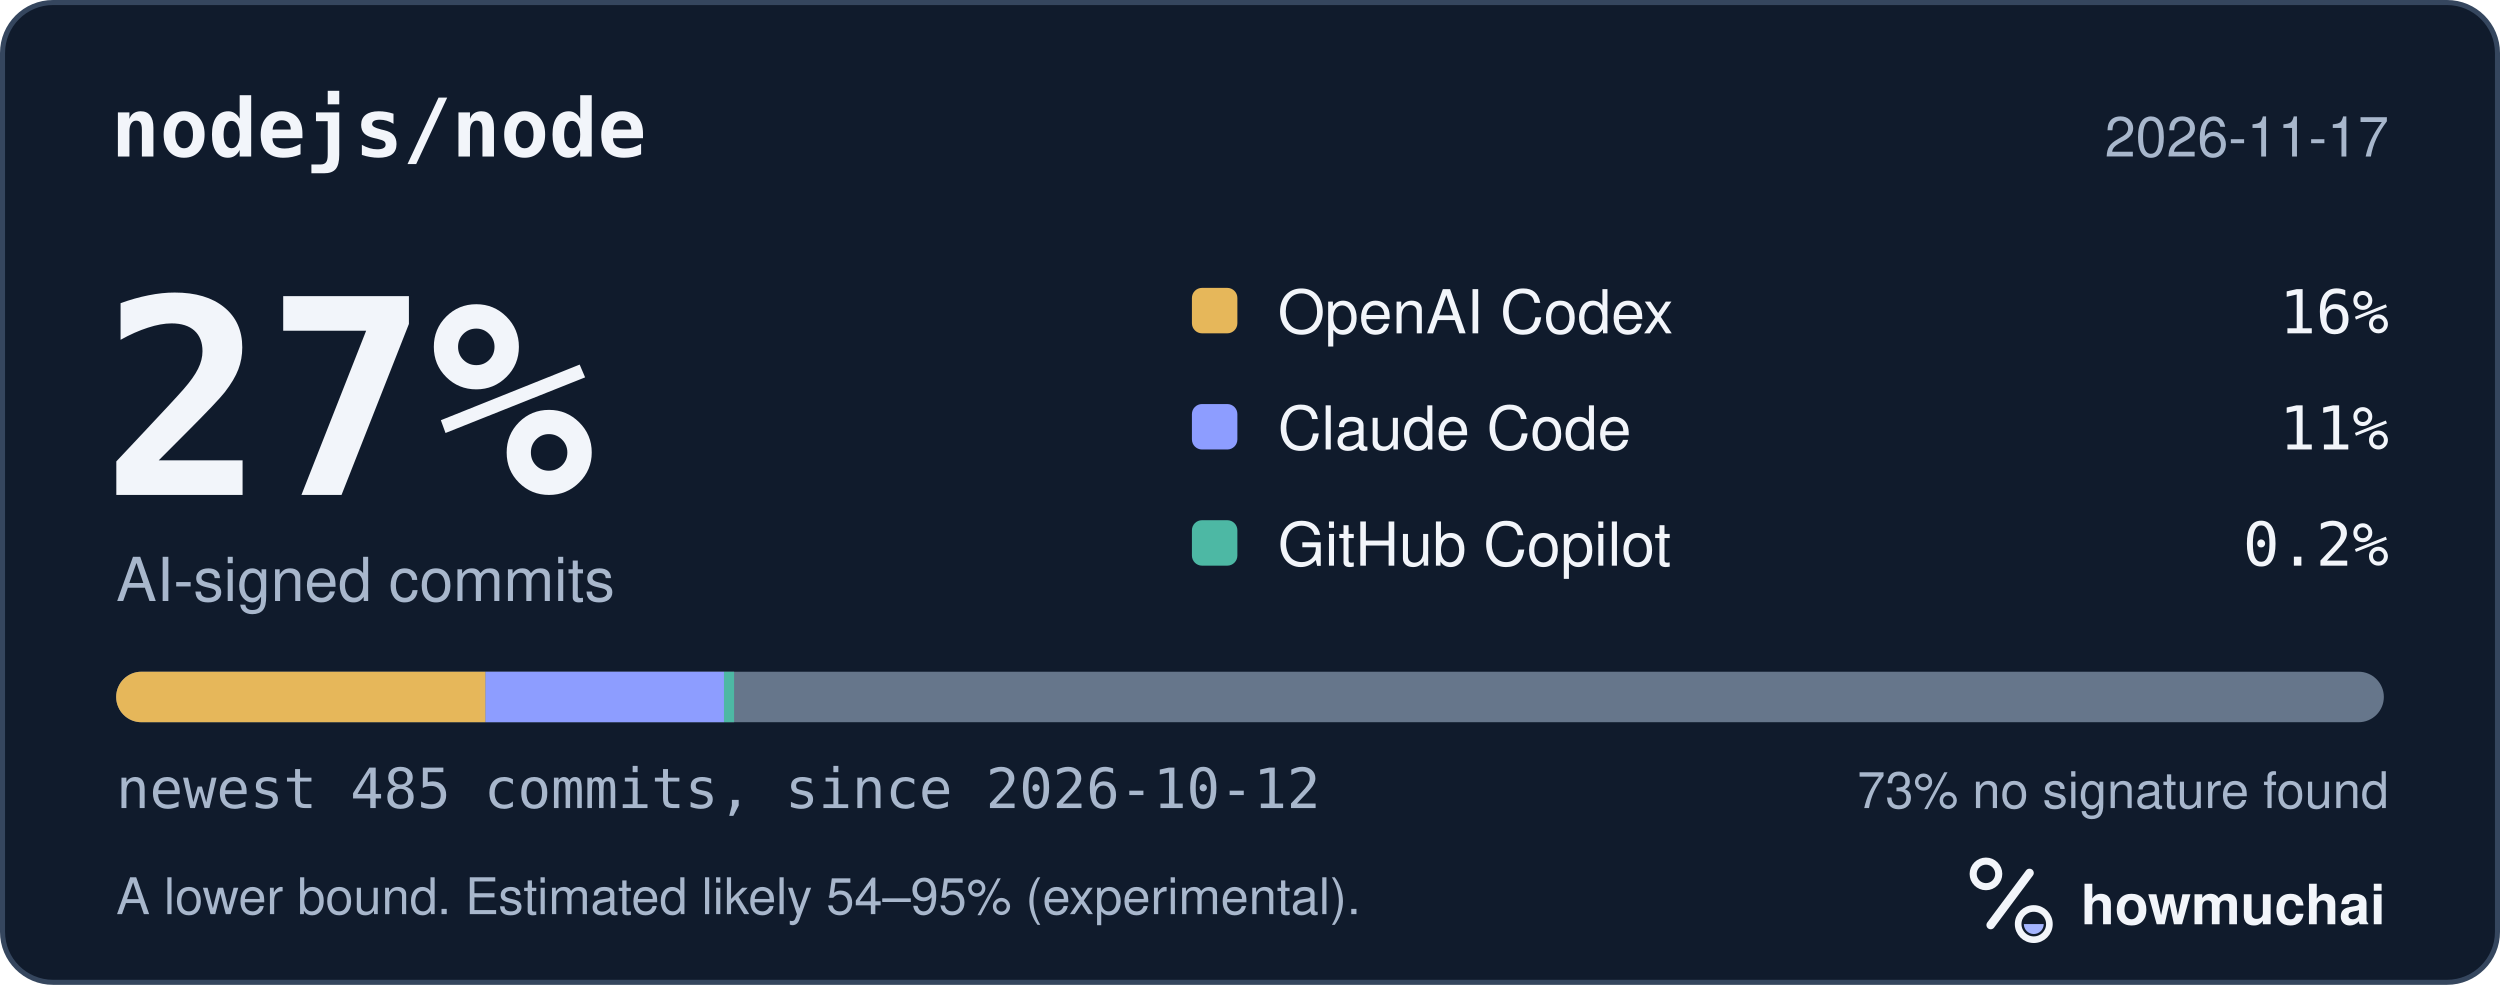
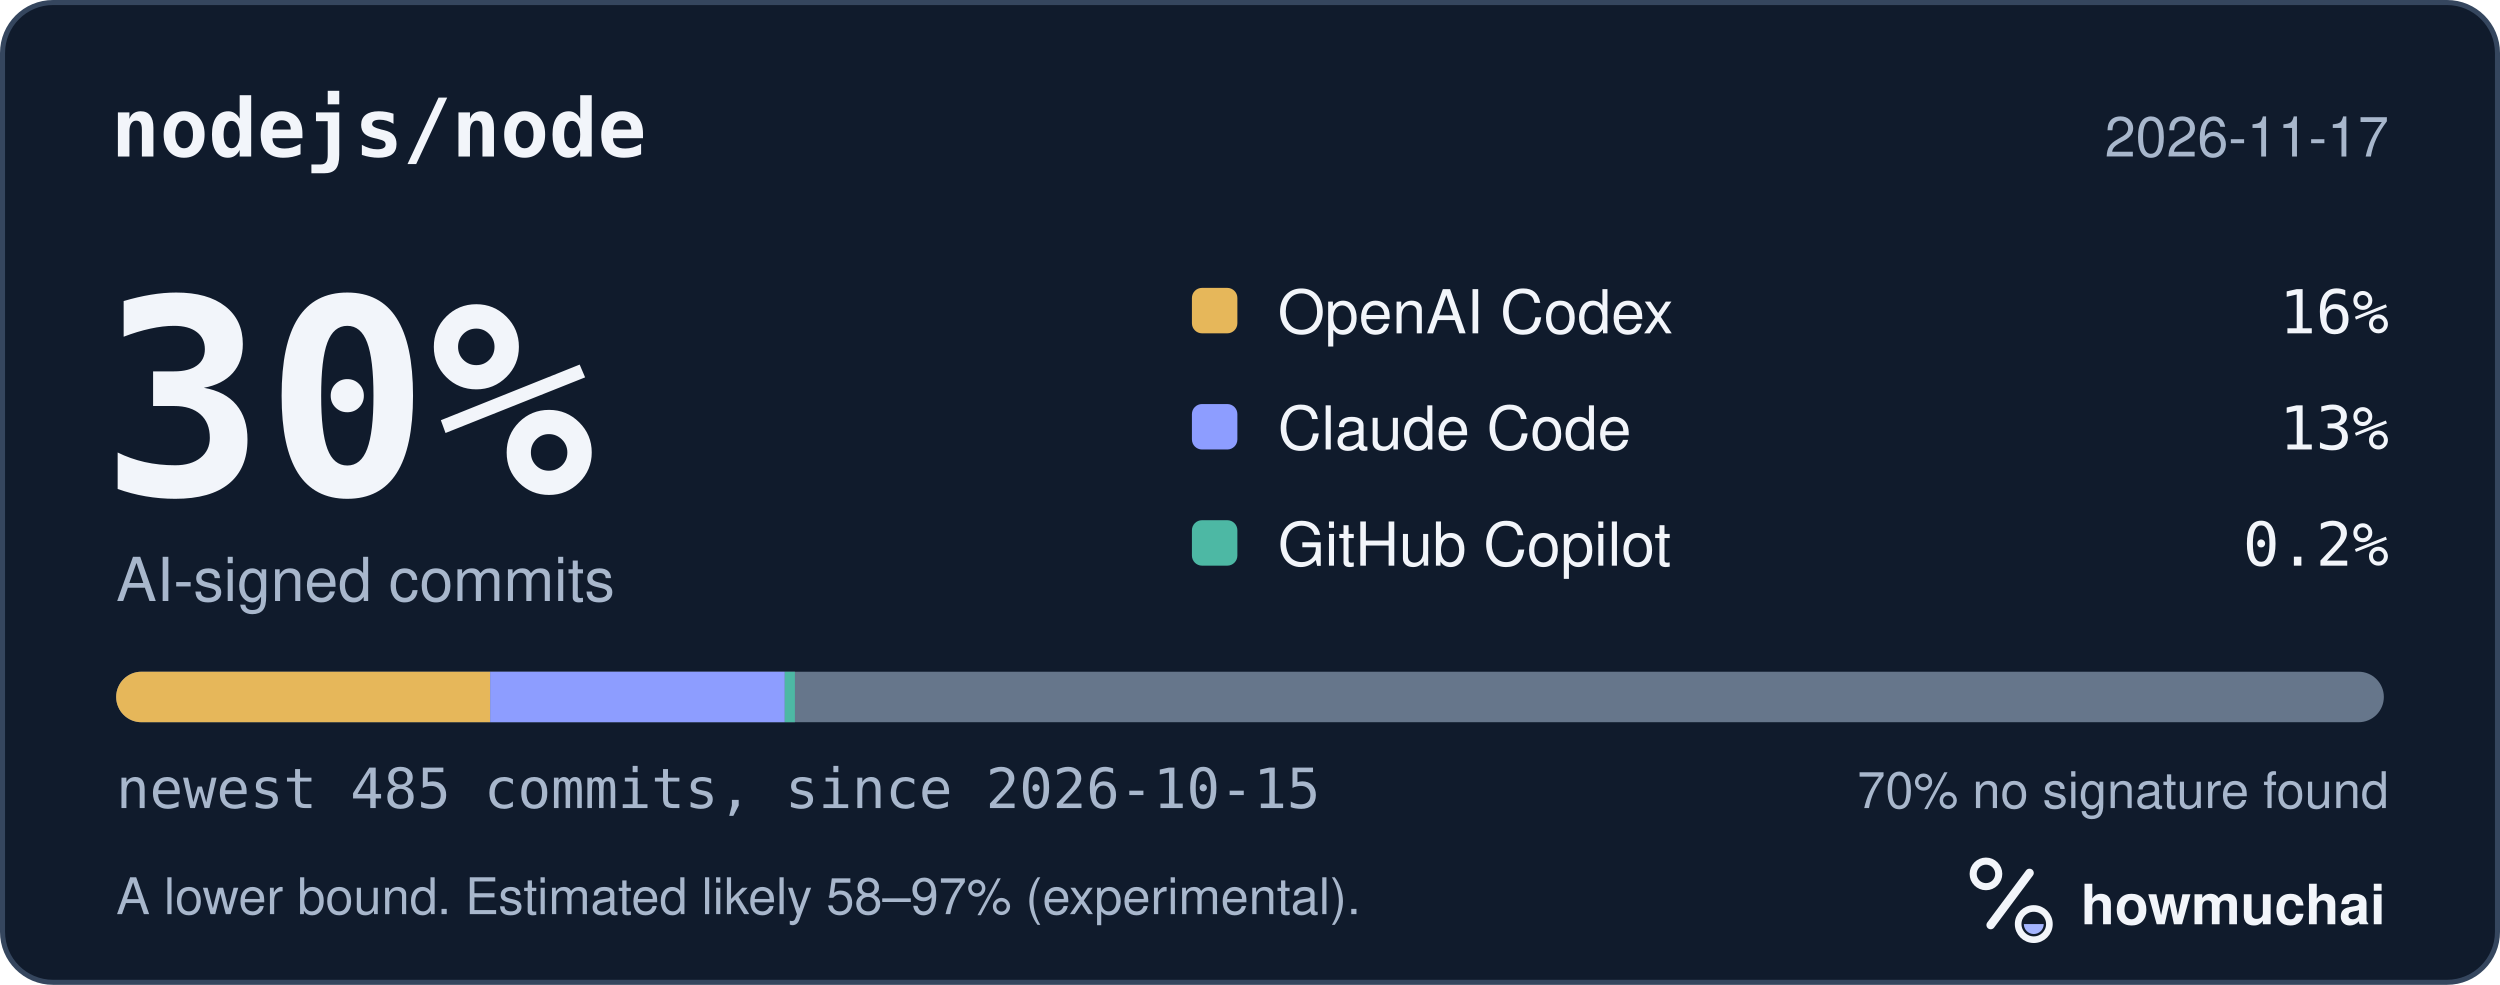
<svg xmlns="http://www.w3.org/2000/svg" width="495" height="195" viewBox="0 0 495 195" role="img" aria-labelledby="hm-t hm-d">
  <rect x="0.5" y="0.5" width="494" height="194" rx="10" fill="#101B2C" stroke="#35465E" />
  <text x="22" y="31" fill="#F2F5FA" font-family="ui-monospace, SF Mono, Menlo, Consolas, IBM Plex Mono, monospace" font-size="16" font-weight="600">nodejs/node</text>
  <text x="473" y="31" fill="#A8B7CC" font-family="-apple-system, BlinkMacSystemFont, Segoe UI, Helvetica, Arial, Fira Sans, sans-serif" font-size="11" text-anchor="end">2026-11-17</text>
-   <text x="20" y="98" fill="#F2F5FA" font-family="ui-monospace, SF Mono, Menlo, Consolas, IBM Plex Mono, monospace" font-size="54" font-weight="700">27%</text>
+   <text x="20" y="98" fill="#F2F5FA" font-family="ui-monospace, SF Mono, Menlo, Consolas, IBM Plex Mono, monospace" font-size="54" font-weight="700">30%</text>
  <text x="23" y="119" fill="#A8B7CC" font-family="-apple-system, BlinkMacSystemFont, Segoe UI, Helvetica, Arial, Fira Sans, sans-serif" font-size="12">AI-signed commits</text>
  <rect x="236" y="57" width="9" height="9" rx="2" fill="#E6B75A" />
  <text x="253" y="66" fill="#F2F5FA" font-family="-apple-system, BlinkMacSystemFont, Segoe UI, Helvetica, Arial, Fira Sans, sans-serif" font-size="12">OpenAI Codex</text>
  <text x="473" y="66" fill="#F2F5FA" font-family="ui-monospace, SF Mono, Menlo, Consolas, IBM Plex Mono, monospace" font-size="12" text-anchor="end">16%</text>
  <rect x="236" y="80" width="9" height="9" rx="2" fill="#8D9DFF" />
  <text x="253" y="89" fill="#F2F5FA" font-family="-apple-system, BlinkMacSystemFont, Segoe UI, Helvetica, Arial, Fira Sans, sans-serif" font-size="12">Claude Code</text>
-   <text x="473" y="89" fill="#F2F5FA" font-family="ui-monospace, SF Mono, Menlo, Consolas, IBM Plex Mono, monospace" font-size="12" text-anchor="end">11%</text>
+   <text x="473" y="89" fill="#F2F5FA" font-family="ui-monospace, SF Mono, Menlo, Consolas, IBM Plex Mono, monospace" font-size="12" text-anchor="end">13%</text>
  <rect x="236" y="103" width="9" height="9" rx="2" fill="#4DB8A4" />
  <text x="253" y="112" fill="#F2F5FA" font-family="-apple-system, BlinkMacSystemFont, Segoe UI, Helvetica, Arial, Fira Sans, sans-serif" font-size="12">GitHub Copilot</text>
  <text x="473" y="112" fill="#F2F5FA" font-family="ui-monospace, SF Mono, Menlo, Consolas, IBM Plex Mono, monospace" font-size="12" text-anchor="end">0.2%</text>
  <defs>
    <clipPath id="hm-bar">
      <rect x="23" y="133" width="449" height="10" rx="5" />
    </clipPath>
  </defs>
  <rect x="23" y="133" width="449" height="10" rx="5" fill="#66768B" />
  <g clip-path="url(#hm-bar)">
-     <rect x="23.00" y="133" width="73.14" height="10" fill="#E6B75A" />
-     <rect x="96.14" y="133" width="47.21" height="10" fill="#8D9DFF" />
-     <rect x="143.35" y="133" width="2.00" height="10" fill="#4DB8A4" />
+     <rect x="23.00" y="133" width="74.06" height="10" fill="#E6B75A" />
+     <rect x="97.06" y="133" width="58.32" height="10" fill="#8D9DFF" />
+     <rect x="155.39" y="133" width="2.00" height="10" fill="#4DB8A4" />
  </g>
-   <text x="23" y="160" fill="#A8B7CC" font-family="ui-monospace, SF Mono, Menlo, Consolas, IBM Plex Mono, monospace" font-size="11">newest 485 commits, since 2026-10-12</text>
-   <text x="473" y="160" fill="#A8B7CC" font-family="-apple-system, BlinkMacSystemFont, Segoe UI, Helvetica, Arial, Fira Sans, sans-serif" font-size="10" text-anchor="end">73% no signature found</text>
-   <text x="23" y="181" fill="#A8B7CC" font-family="-apple-system, BlinkMacSystemFont, Segoe UI, Helvetica, Arial, Fira Sans, sans-serif" font-size="10">A lower bound. Estimated likely 54–95% (experimental).</text>
+   <text x="23" y="160" fill="#A8B7CC" font-family="ui-monospace, SF Mono, Menlo, Consolas, IBM Plex Mono, monospace" font-size="11">newest 485 commits, since 2026-10-15</text>
+   <text x="473" y="160" fill="#A8B7CC" font-family="-apple-system, BlinkMacSystemFont, Segoe UI, Helvetica, Arial, Fira Sans, sans-serif" font-size="10" text-anchor="end">70% no signature found</text>
+   <text x="23" y="181" fill="#A8B7CC" font-family="-apple-system, BlinkMacSystemFont, Segoe UI, Helvetica, Arial, Fira Sans, sans-serif" font-size="10">A lower bound. Estimated likely 58–97% (experimental).</text>
  <g transform="translate(386 166) scale(0.046875)">
    <circle cx="154" cy="150" r="54" fill="none" stroke="#F2F5FA" stroke-width="30" />
    <path d="M174 366 338 146" fill="none" stroke="#F2F5FA" stroke-width="36" stroke-linecap="round" />
    <circle cx="356" cy="362" r="66" fill="none" stroke="#F2F5FA" stroke-width="28" />
    <path d="M314 362a42 42 0 0 0 84 0Z" fill="#A4B5FF" />
  </g>
  <text x="412" y="183" fill="#F2F5FA" font-family="-apple-system, BlinkMacSystemFont, Segoe UI, Helvetica, Arial, Fira Sans, sans-serif" font-size="11" font-weight="650">howmuchai</text>
</svg>
